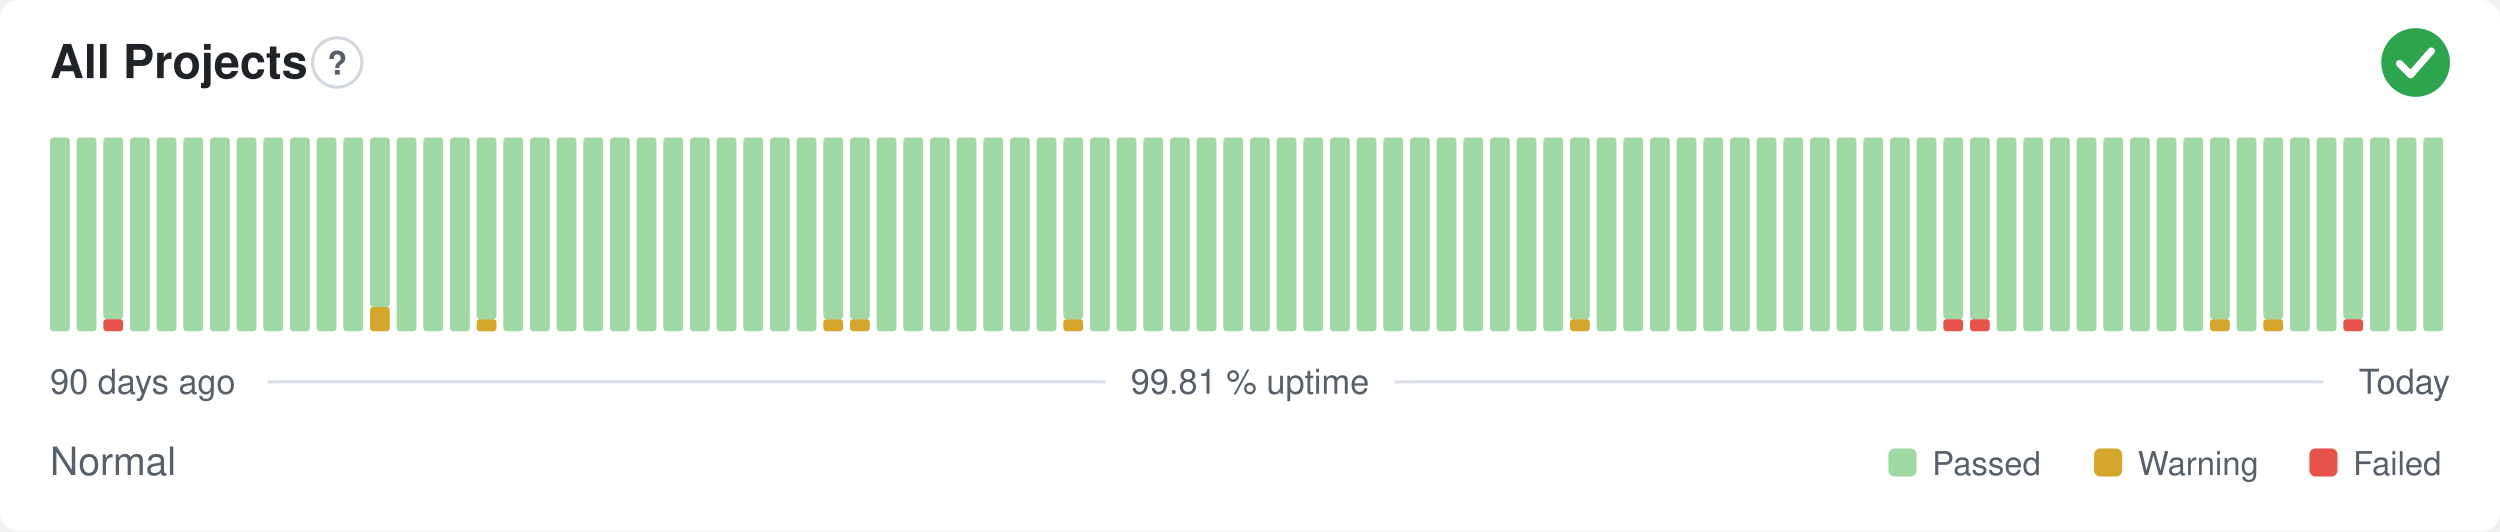
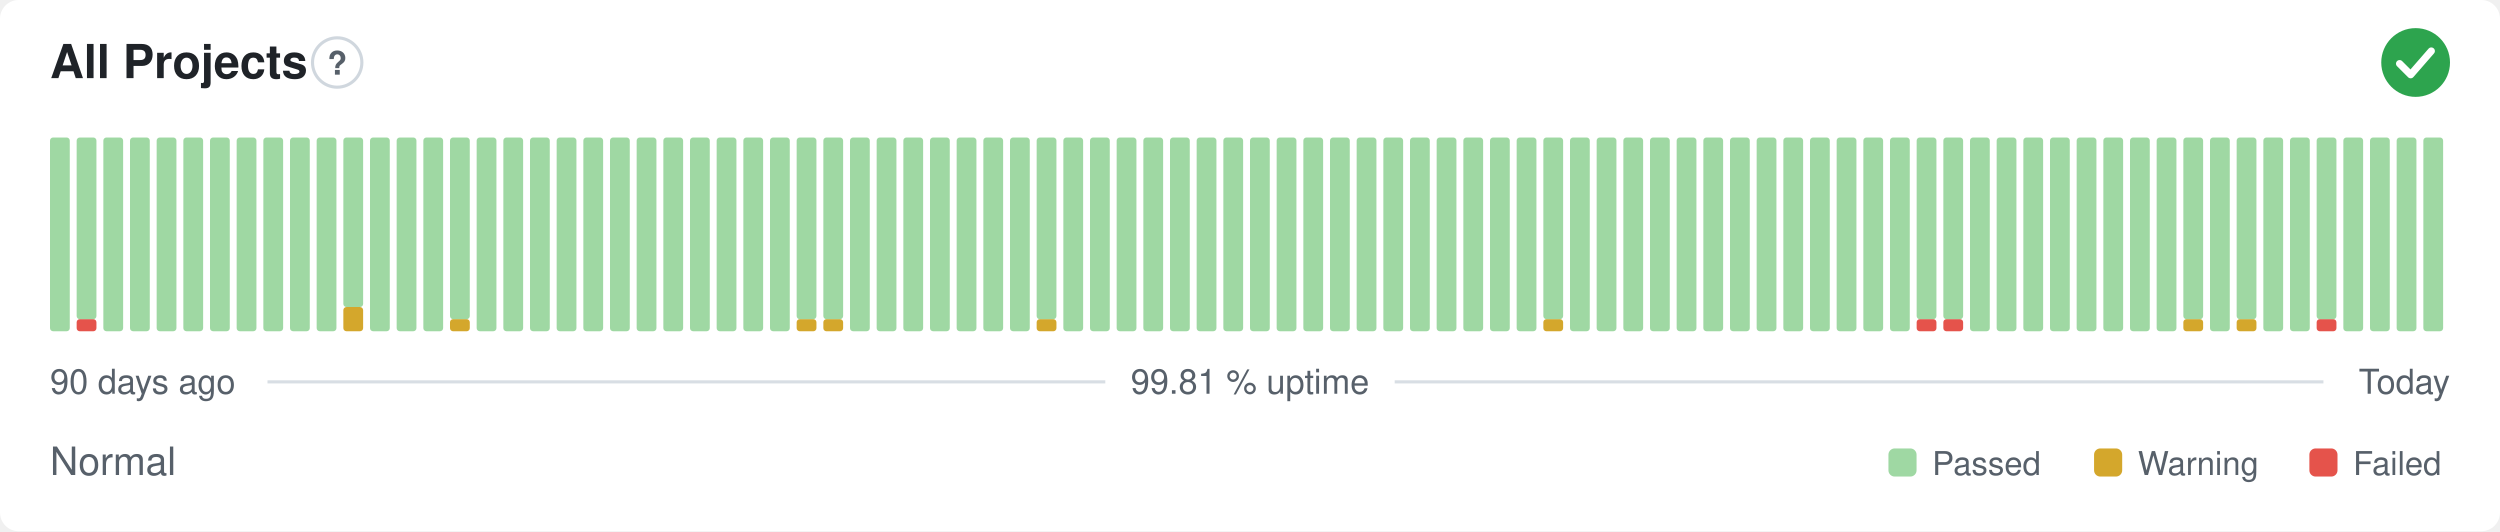
<svg xmlns="http://www.w3.org/2000/svg" width="800" height="170" viewBox="0 0 800 170" role="img" aria-label="All Projects: Normal, 99.81 % uptime over the last 90 days" font-family="-apple-system,BlinkMacSystemFont,'Segoe UI',Helvetica,Arial,sans-serif">
  <style>
    @media (prefers-color-scheme: dark) {
      .bg { fill: #0d1117 }
      .title { fill: #e6edf3 }
      .muted { fill: #8b949e }
      .hint { stroke: #30363d }
      .rule { stroke: #30363d }
      .nodata { fill: #21262d }
    }
  </style>
  <rect class="bg" width="800" height="170" rx="6" fill="#ffffff" />
  <text class="title" x="16" y="25" font-size="15" font-weight="600" fill="#1f2328">All Projects</text>
  <circle class="hint" cx="107.9" cy="20" r="7.9" fill="none" stroke="#d0d7de" stroke-width="1" />
  <text class="muted" x="107.9" y="23.9" text-anchor="middle" font-size="10.4" font-weight="700" fill="#57606a">?</text>
  <circle cx="773" cy="20" r="11" fill="#2da44e" />
  <path d="M767.87 20.37l3.54 3.54 6.60 -7.58" fill="none" stroke="#fff" stroke-width="2.31" stroke-linecap="round" stroke-linejoin="round" />
  <rect x="16.00" y="44.00" width="6.33" height="62.00" rx="1" fill="#9fd8a3" />
-   <rect x="24.53" y="44.00" width="6.33" height="62.00" rx="1" fill="#9fd8a3" />
-   <rect x="33.07" y="102.13" width="6.33" height="3.88" rx="1" fill="#e5534b" />
-   <rect x="33.07" y="44.00" width="6.33" height="58.13" rx="1" fill="#9fd8a3" />
+   <rect x="24.53" y="102.13" width="6.33" height="3.88" rx="1" fill="#e5534b" />
+   <rect x="24.53" y="44.00" width="6.33" height="58.13" rx="1" fill="#9fd8a3" />
+   <rect x="33.07" y="44.00" width="6.33" height="62.00" rx="1" fill="#9fd8a3" />
  <rect x="41.60" y="44.00" width="6.33" height="62.00" rx="1" fill="#9fd8a3" />
  <rect x="50.13" y="44.00" width="6.33" height="62.00" rx="1" fill="#9fd8a3" />
  <rect x="58.67" y="44.00" width="6.33" height="62.00" rx="1" fill="#9fd8a3" />
  <rect x="67.20" y="44.00" width="6.33" height="62.00" rx="1" fill="#9fd8a3" />
  <rect x="75.73" y="44.00" width="6.33" height="62.00" rx="1" fill="#9fd8a3" />
  <rect x="84.27" y="44.00" width="6.33" height="62.00" rx="1" fill="#9fd8a3" />
  <rect x="92.80" y="44.00" width="6.33" height="62.00" rx="1" fill="#9fd8a3" />
  <rect x="101.33" y="44.00" width="6.33" height="62.00" rx="1" fill="#9fd8a3" />
-   <rect x="109.87" y="44.00" width="6.33" height="62.00" rx="1" fill="#9fd8a3" />
-   <rect x="118.40" y="98.25" width="6.33" height="7.75" rx="1" fill="#d4a72c" />
-   <rect x="118.40" y="44.00" width="6.33" height="54.25" rx="1" fill="#9fd8a3" />
+   <rect x="109.87" y="98.25" width="6.33" height="7.75" rx="1" fill="#d4a72c" />
+   <rect x="109.87" y="44.00" width="6.33" height="54.25" rx="1" fill="#9fd8a3" />
+   <rect x="118.40" y="44.00" width="6.33" height="62.00" rx="1" fill="#9fd8a3" />
  <rect x="126.93" y="44.00" width="6.33" height="62.00" rx="1" fill="#9fd8a3" />
  <rect x="135.47" y="44.00" width="6.33" height="62.00" rx="1" fill="#9fd8a3" />
-   <rect x="144.00" y="44.00" width="6.33" height="62.00" rx="1" fill="#9fd8a3" />
-   <rect x="152.53" y="102.13" width="6.33" height="3.88" rx="1" fill="#d4a72c" />
-   <rect x="152.53" y="44.00" width="6.33" height="58.13" rx="1" fill="#9fd8a3" />
+   <rect x="144.00" y="102.13" width="6.33" height="3.88" rx="1" fill="#d4a72c" />
+   <rect x="144.00" y="44.00" width="6.33" height="58.13" rx="1" fill="#9fd8a3" />
+   <rect x="152.53" y="44.00" width="6.33" height="62.00" rx="1" fill="#9fd8a3" />
  <rect x="161.07" y="44.00" width="6.33" height="62.00" rx="1" fill="#9fd8a3" />
  <rect x="169.60" y="44.00" width="6.33" height="62.00" rx="1" fill="#9fd8a3" />
  <rect x="178.13" y="44.00" width="6.33" height="62.00" rx="1" fill="#9fd8a3" />
  <rect x="186.67" y="44.00" width="6.33" height="62.00" rx="1" fill="#9fd8a3" />
  <rect x="195.20" y="44.00" width="6.33" height="62.00" rx="1" fill="#9fd8a3" />
  <rect x="203.73" y="44.00" width="6.33" height="62.00" rx="1" fill="#9fd8a3" />
  <rect x="212.27" y="44.00" width="6.33" height="62.00" rx="1" fill="#9fd8a3" />
  <rect x="220.80" y="44.00" width="6.33" height="62.00" rx="1" fill="#9fd8a3" />
  <rect x="229.33" y="44.00" width="6.33" height="62.00" rx="1" fill="#9fd8a3" />
  <rect x="237.87" y="44.00" width="6.33" height="62.00" rx="1" fill="#9fd8a3" />
  <rect x="246.40" y="44.00" width="6.33" height="62.00" rx="1" fill="#9fd8a3" />
-   <rect x="254.93" y="44.00" width="6.33" height="62.00" rx="1" fill="#9fd8a3" />
+   <rect x="254.93" y="102.13" width="6.33" height="3.88" rx="1" fill="#d4a72c" />
+   <rect x="254.93" y="44.00" width="6.33" height="58.13" rx="1" fill="#9fd8a3" />
  <rect x="263.47" y="102.13" width="6.33" height="3.88" rx="1" fill="#d4a72c" />
  <rect x="263.47" y="44.00" width="6.33" height="58.13" rx="1" fill="#9fd8a3" />
-   <rect x="272.00" y="102.13" width="6.33" height="3.88" rx="1" fill="#d4a72c" />
-   <rect x="272.00" y="44.00" width="6.33" height="58.13" rx="1" fill="#9fd8a3" />
+   <rect x="272.00" y="44.00" width="6.33" height="62.00" rx="1" fill="#9fd8a3" />
  <rect x="280.53" y="44.00" width="6.33" height="62.00" rx="1" fill="#9fd8a3" />
  <rect x="289.07" y="44.00" width="6.33" height="62.00" rx="1" fill="#9fd8a3" />
  <rect x="297.60" y="44.00" width="6.33" height="62.00" rx="1" fill="#9fd8a3" />
  <rect x="306.13" y="44.00" width="6.33" height="62.00" rx="1" fill="#9fd8a3" />
  <rect x="314.67" y="44.00" width="6.33" height="62.00" rx="1" fill="#9fd8a3" />
  <rect x="323.20" y="44.00" width="6.33" height="62.00" rx="1" fill="#9fd8a3" />
-   <rect x="331.73" y="44.00" width="6.33" height="62.00" rx="1" fill="#9fd8a3" />
-   <rect x="340.27" y="102.13" width="6.33" height="3.88" rx="1" fill="#d4a72c" />
-   <rect x="340.27" y="44.00" width="6.33" height="58.13" rx="1" fill="#9fd8a3" />
+   <rect x="331.73" y="102.13" width="6.33" height="3.88" rx="1" fill="#d4a72c" />
+   <rect x="331.73" y="44.00" width="6.33" height="58.13" rx="1" fill="#9fd8a3" />
+   <rect x="340.27" y="44.00" width="6.33" height="62.00" rx="1" fill="#9fd8a3" />
  <rect x="348.80" y="44.00" width="6.33" height="62.00" rx="1" fill="#9fd8a3" />
  <rect x="357.33" y="44.00" width="6.33" height="62.00" rx="1" fill="#9fd8a3" />
  <rect x="365.87" y="44.00" width="6.33" height="62.00" rx="1" fill="#9fd8a3" />
  <rect x="374.40" y="44.00" width="6.33" height="62.00" rx="1" fill="#9fd8a3" />
  <rect x="382.93" y="44.00" width="6.33" height="62.00" rx="1" fill="#9fd8a3" />
  <rect x="391.47" y="44.00" width="6.33" height="62.00" rx="1" fill="#9fd8a3" />
  <rect x="400.00" y="44.00" width="6.33" height="62.00" rx="1" fill="#9fd8a3" />
  <rect x="408.53" y="44.00" width="6.33" height="62.00" rx="1" fill="#9fd8a3" />
  <rect x="417.07" y="44.00" width="6.33" height="62.00" rx="1" fill="#9fd8a3" />
  <rect x="425.60" y="44.00" width="6.33" height="62.00" rx="1" fill="#9fd8a3" />
  <rect x="434.13" y="44.00" width="6.33" height="62.00" rx="1" fill="#9fd8a3" />
  <rect x="442.67" y="44.00" width="6.33" height="62.00" rx="1" fill="#9fd8a3" />
  <rect x="451.20" y="44.00" width="6.33" height="62.00" rx="1" fill="#9fd8a3" />
  <rect x="459.73" y="44.00" width="6.33" height="62.00" rx="1" fill="#9fd8a3" />
  <rect x="468.27" y="44.00" width="6.33" height="62.00" rx="1" fill="#9fd8a3" />
  <rect x="476.80" y="44.00" width="6.33" height="62.00" rx="1" fill="#9fd8a3" />
  <rect x="485.33" y="44.00" width="6.33" height="62.00" rx="1" fill="#9fd8a3" />
-   <rect x="493.87" y="44.00" width="6.33" height="62.00" rx="1" fill="#9fd8a3" />
-   <rect x="502.40" y="102.13" width="6.33" height="3.88" rx="1" fill="#d4a72c" />
-   <rect x="502.40" y="44.00" width="6.33" height="58.13" rx="1" fill="#9fd8a3" />
+   <rect x="493.87" y="102.13" width="6.33" height="3.88" rx="1" fill="#d4a72c" />
+   <rect x="493.87" y="44.00" width="6.33" height="58.13" rx="1" fill="#9fd8a3" />
+   <rect x="502.40" y="44.00" width="6.33" height="62.00" rx="1" fill="#9fd8a3" />
  <rect x="510.93" y="44.00" width="6.33" height="62.00" rx="1" fill="#9fd8a3" />
  <rect x="519.47" y="44.00" width="6.33" height="62.00" rx="1" fill="#9fd8a3" />
  <rect x="528.00" y="44.00" width="6.33" height="62.00" rx="1" fill="#9fd8a3" />
  <rect x="536.53" y="44.00" width="6.33" height="62.00" rx="1" fill="#9fd8a3" />
  <rect x="545.07" y="44.00" width="6.33" height="62.00" rx="1" fill="#9fd8a3" />
  <rect x="553.60" y="44.00" width="6.33" height="62.00" rx="1" fill="#9fd8a3" />
  <rect x="562.13" y="44.00" width="6.33" height="62.00" rx="1" fill="#9fd8a3" />
  <rect x="570.67" y="44.00" width="6.33" height="62.00" rx="1" fill="#9fd8a3" />
  <rect x="579.20" y="44.00" width="6.33" height="62.00" rx="1" fill="#9fd8a3" />
  <rect x="587.73" y="44.00" width="6.33" height="62.00" rx="1" fill="#9fd8a3" />
  <rect x="596.27" y="44.00" width="6.33" height="62.00" rx="1" fill="#9fd8a3" />
  <rect x="604.80" y="44.00" width="6.33" height="62.00" rx="1" fill="#9fd8a3" />
-   <rect x="613.33" y="44.00" width="6.33" height="62.00" rx="1" fill="#9fd8a3" />
+   <rect x="613.33" y="102.13" width="6.33" height="3.88" rx="1" fill="#e5534b" />
+   <rect x="613.33" y="44.00" width="6.33" height="58.13" rx="1" fill="#9fd8a3" />
  <rect x="621.87" y="102.13" width="6.33" height="3.88" rx="1" fill="#e5534b" />
  <rect x="621.87" y="44.00" width="6.33" height="58.13" rx="1" fill="#9fd8a3" />
-   <rect x="630.40" y="102.13" width="6.33" height="3.88" rx="1" fill="#e5534b" />
-   <rect x="630.40" y="44.00" width="6.33" height="58.13" rx="1" fill="#9fd8a3" />
+   <rect x="630.40" y="44.00" width="6.33" height="62.00" rx="1" fill="#9fd8a3" />
  <rect x="638.93" y="44.00" width="6.33" height="62.00" rx="1" fill="#9fd8a3" />
  <rect x="647.47" y="44.00" width="6.33" height="62.00" rx="1" fill="#9fd8a3" />
  <rect x="656.00" y="44.00" width="6.33" height="62.00" rx="1" fill="#9fd8a3" />
  <rect x="664.53" y="44.00" width="6.33" height="62.00" rx="1" fill="#9fd8a3" />
  <rect x="673.07" y="44.00" width="6.33" height="62.00" rx="1" fill="#9fd8a3" />
  <rect x="681.60" y="44.00" width="6.33" height="62.00" rx="1" fill="#9fd8a3" />
  <rect x="690.13" y="44.00" width="6.33" height="62.00" rx="1" fill="#9fd8a3" />
-   <rect x="698.67" y="44.00" width="6.33" height="62.00" rx="1" fill="#9fd8a3" />
-   <rect x="707.20" y="102.13" width="6.33" height="3.88" rx="1" fill="#d4a72c" />
-   <rect x="707.20" y="44.00" width="6.33" height="58.13" rx="1" fill="#9fd8a3" />
-   <rect x="715.73" y="44.00" width="6.33" height="62.00" rx="1" fill="#9fd8a3" />
-   <rect x="724.27" y="102.13" width="6.33" height="3.88" rx="1" fill="#d4a72c" />
-   <rect x="724.27" y="44.00" width="6.33" height="58.13" rx="1" fill="#9fd8a3" />
+   <rect x="698.67" y="102.13" width="6.33" height="3.88" rx="1" fill="#d4a72c" />
+   <rect x="698.67" y="44.00" width="6.33" height="58.13" rx="1" fill="#9fd8a3" />
+   <rect x="707.20" y="44.00" width="6.33" height="62.00" rx="1" fill="#9fd8a3" />
+   <rect x="715.73" y="102.13" width="6.33" height="3.88" rx="1" fill="#d4a72c" />
+   <rect x="715.73" y="44.00" width="6.33" height="58.13" rx="1" fill="#9fd8a3" />
+   <rect x="724.27" y="44.00" width="6.33" height="62.00" rx="1" fill="#9fd8a3" />
  <rect x="732.80" y="44.00" width="6.33" height="62.00" rx="1" fill="#9fd8a3" />
-   <rect x="741.33" y="44.00" width="6.33" height="62.00" rx="1" fill="#9fd8a3" />
-   <rect x="749.87" y="102.13" width="6.33" height="3.88" rx="1" fill="#e5534b" />
-   <rect x="749.87" y="44.00" width="6.33" height="58.13" rx="1" fill="#9fd8a3" />
+   <rect x="741.33" y="102.13" width="6.33" height="3.88" rx="1" fill="#e5534b" />
+   <rect x="741.33" y="44.00" width="6.33" height="58.13" rx="1" fill="#9fd8a3" />
+   <rect x="749.87" y="44.00" width="6.33" height="62.00" rx="1" fill="#9fd8a3" />
  <rect x="758.40" y="44.00" width="6.33" height="62.00" rx="1" fill="#9fd8a3" />
  <rect x="766.93" y="44.00" width="6.33" height="62.00" rx="1" fill="#9fd8a3" />
  <rect x="775.47" y="44.00" width="6.33" height="62.00" rx="1" fill="#9fd8a3" />
  <text class="muted" x="16" y="126" font-size="11" fill="#57606a">90 days ago</text>
  <text class="muted" x="400" y="126" text-anchor="middle" font-size="11" fill="#57606a">99.81 % uptime</text>
  <text class="muted" x="784" y="126" text-anchor="end" font-size="11" fill="#57606a">Today</text>
  <line class="rule" x1="85.6" y1="122.2" x2="353.7" y2="122.2" stroke="#d8dee4" stroke-width="1" />
  <line class="rule" x1="446.3" y1="122.2" x2="743.5" y2="122.2" stroke="#d8dee4" stroke-width="1" />
  <text class="muted" x="16" y="152" font-size="12.5" fill="#57606a">Normal</text>
  <rect x="604.3" y="143.5" width="9.0" height="9.0" rx="2" fill="#9fd8a3" />
  <text class="muted" x="618.3" y="152" font-size="10.5" fill="#57606a">Passed</text>
  <rect x="670.1" y="143.5" width="9.0" height="9.0" rx="2" fill="#d4a72c" />
  <text class="muted" x="684.1" y="152" font-size="10.5" fill="#57606a">Warning</text>
  <rect x="739.0" y="143.5" width="9.0" height="9.0" rx="2" fill="#e5534b" />
  <text class="muted" x="753.0" y="152" font-size="10.5" fill="#57606a">Failed</text>
</svg>
